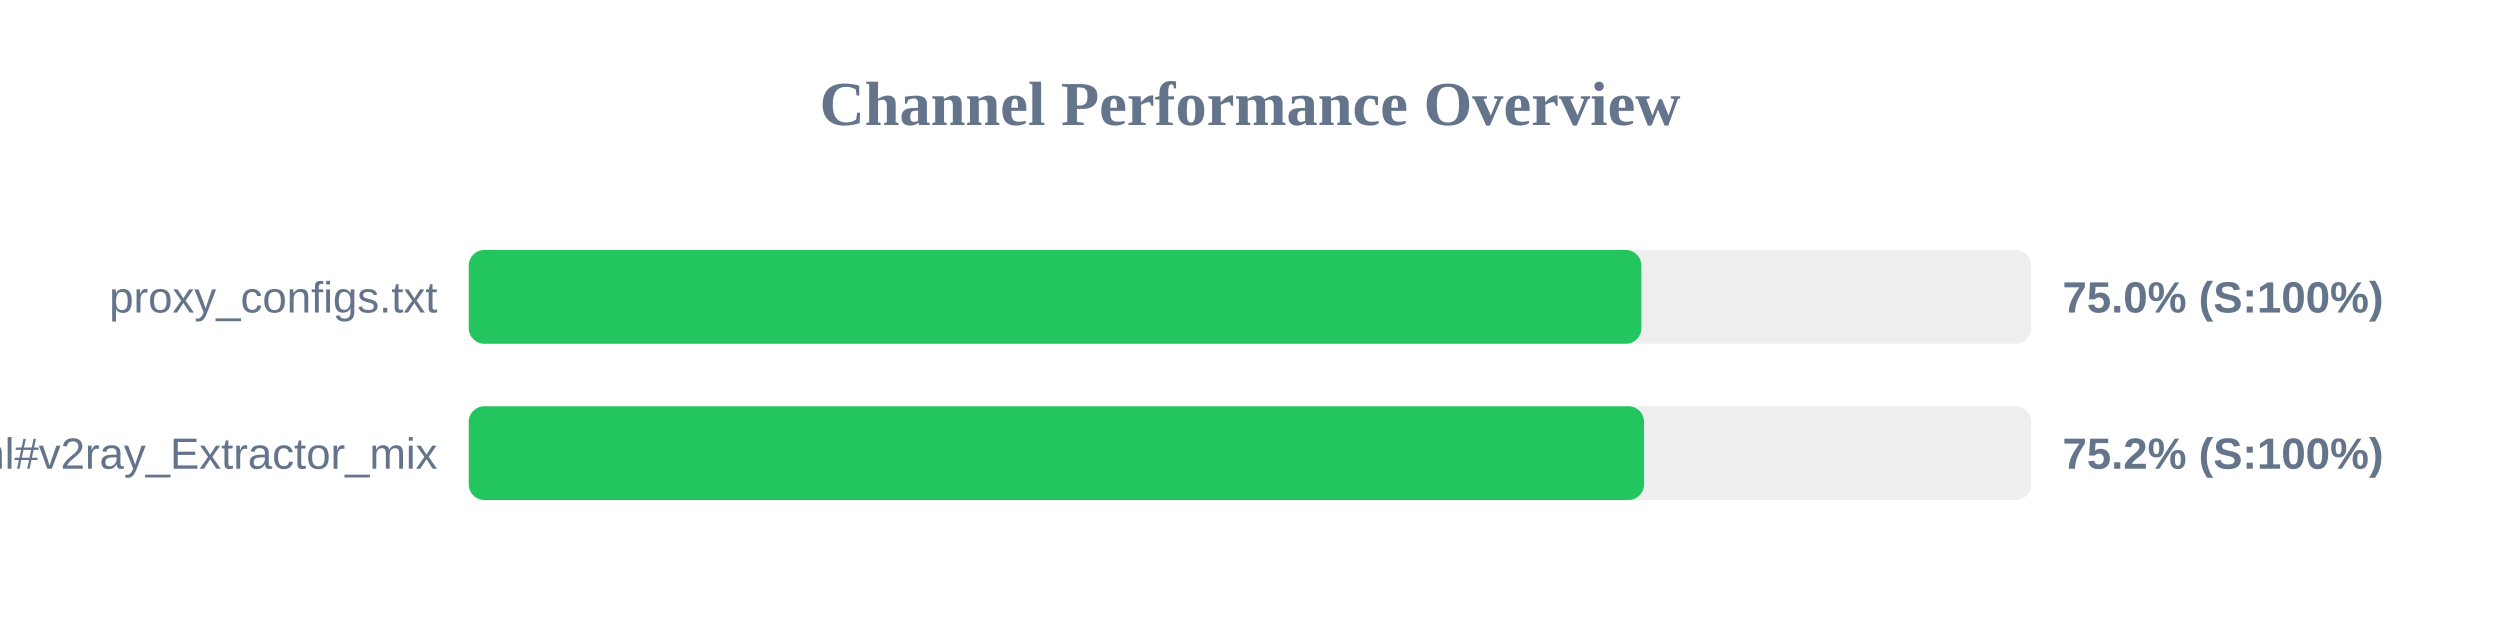
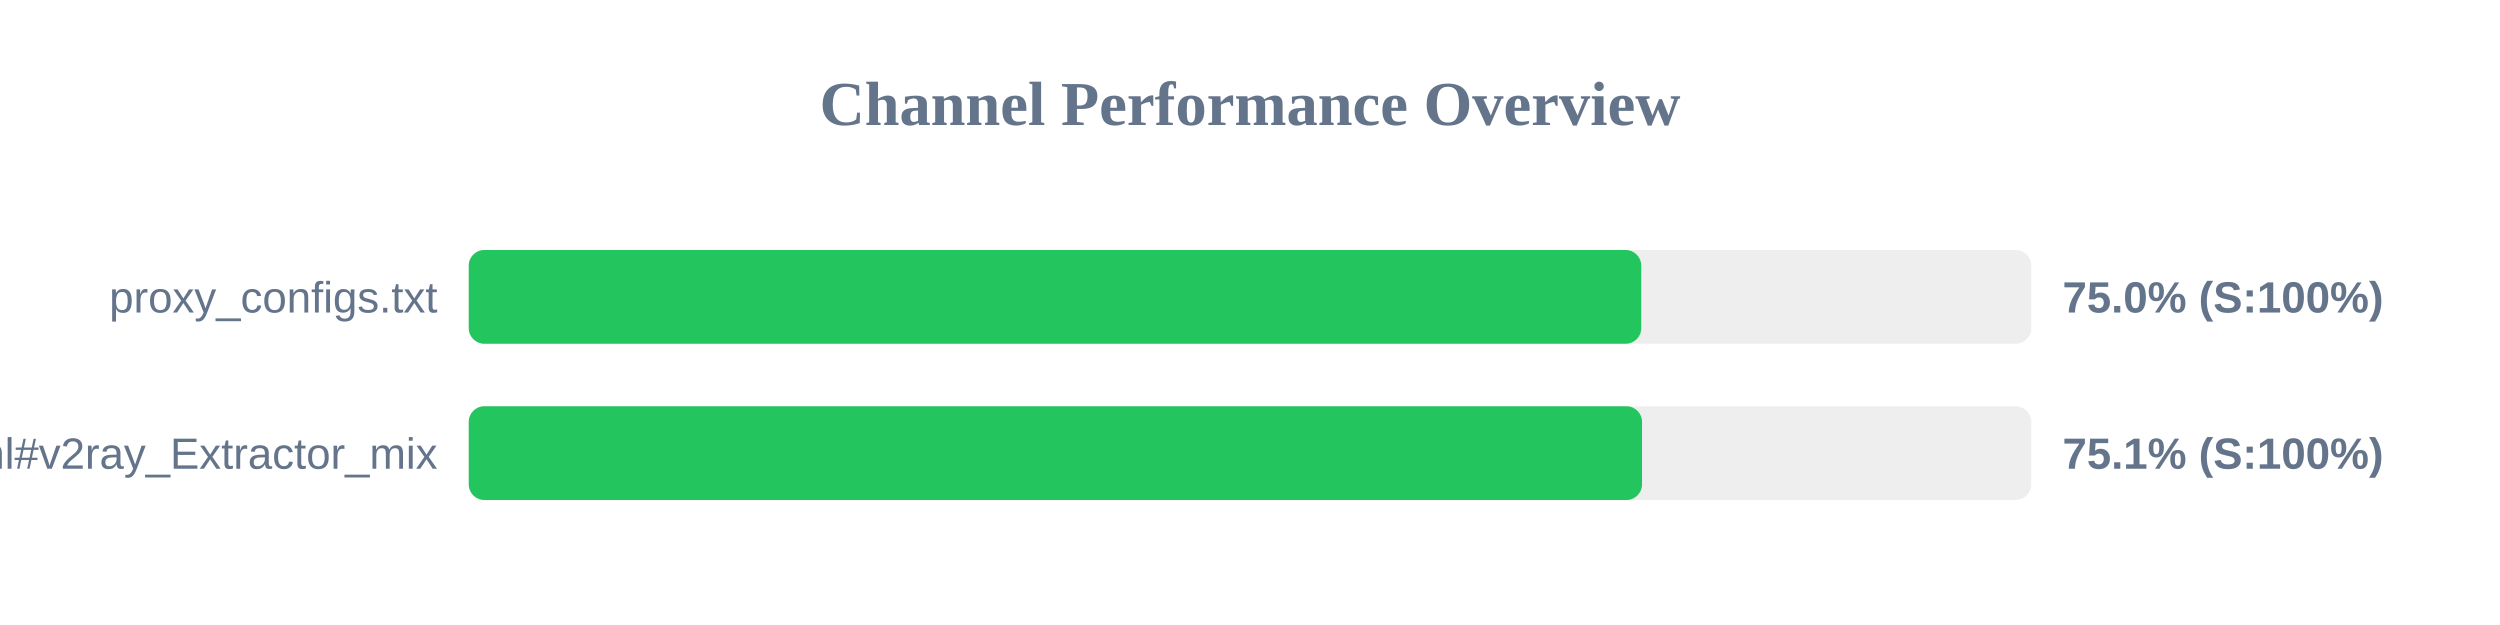
<svg xmlns="http://www.w3.org/2000/svg" width="800" height="200" version="1.1">
  <style>
        .row { font: 14px Arial; fill: #64748b; }
        .score { font: bold 14px Arial; fill: #64748b; }
    </style>
  <text x="400" y="40" text-anchor="middle" font-size="20px" font-weight="bold" fill="#64748b">Channel Performance Overview</text>
  <rect x="150" y="80" width="500" height="30" fill="#eee" rx="5" />
-   <rect x="150" y="80" width="375.25" height="30" fill="#22c55e" rx="5" />
+   <rect x="150" y="80" width="375.2" height="30" fill="#22c55e" rx="5" />
  <text x="140" y="100" text-anchor="end" class="row">proxy_configs.txt</text>
  <text x="660" y="100" text-anchor="start" class="score">75.0% (S:100%)</text>
  <rect x="150" y="130" width="500" height="30" fill="#eee" rx="5" />
-   <rect x="150" y="130" width="376.1" height="30" fill="#22c55e" rx="5" />
+   <rect x="150" y="130" width="375.45" height="30" fill="#22c55e" rx="5" />
  <text x="140" y="150" text-anchor="end" class="row">sub.html#v2ray_Extractor_mix</text>
-   <text x="660" y="150" text-anchor="start" class="score">75.2% (S:100%)</text>
+   <text x="660" y="150" text-anchor="start" class="score">75.1% (S:100%)</text>
</svg>
